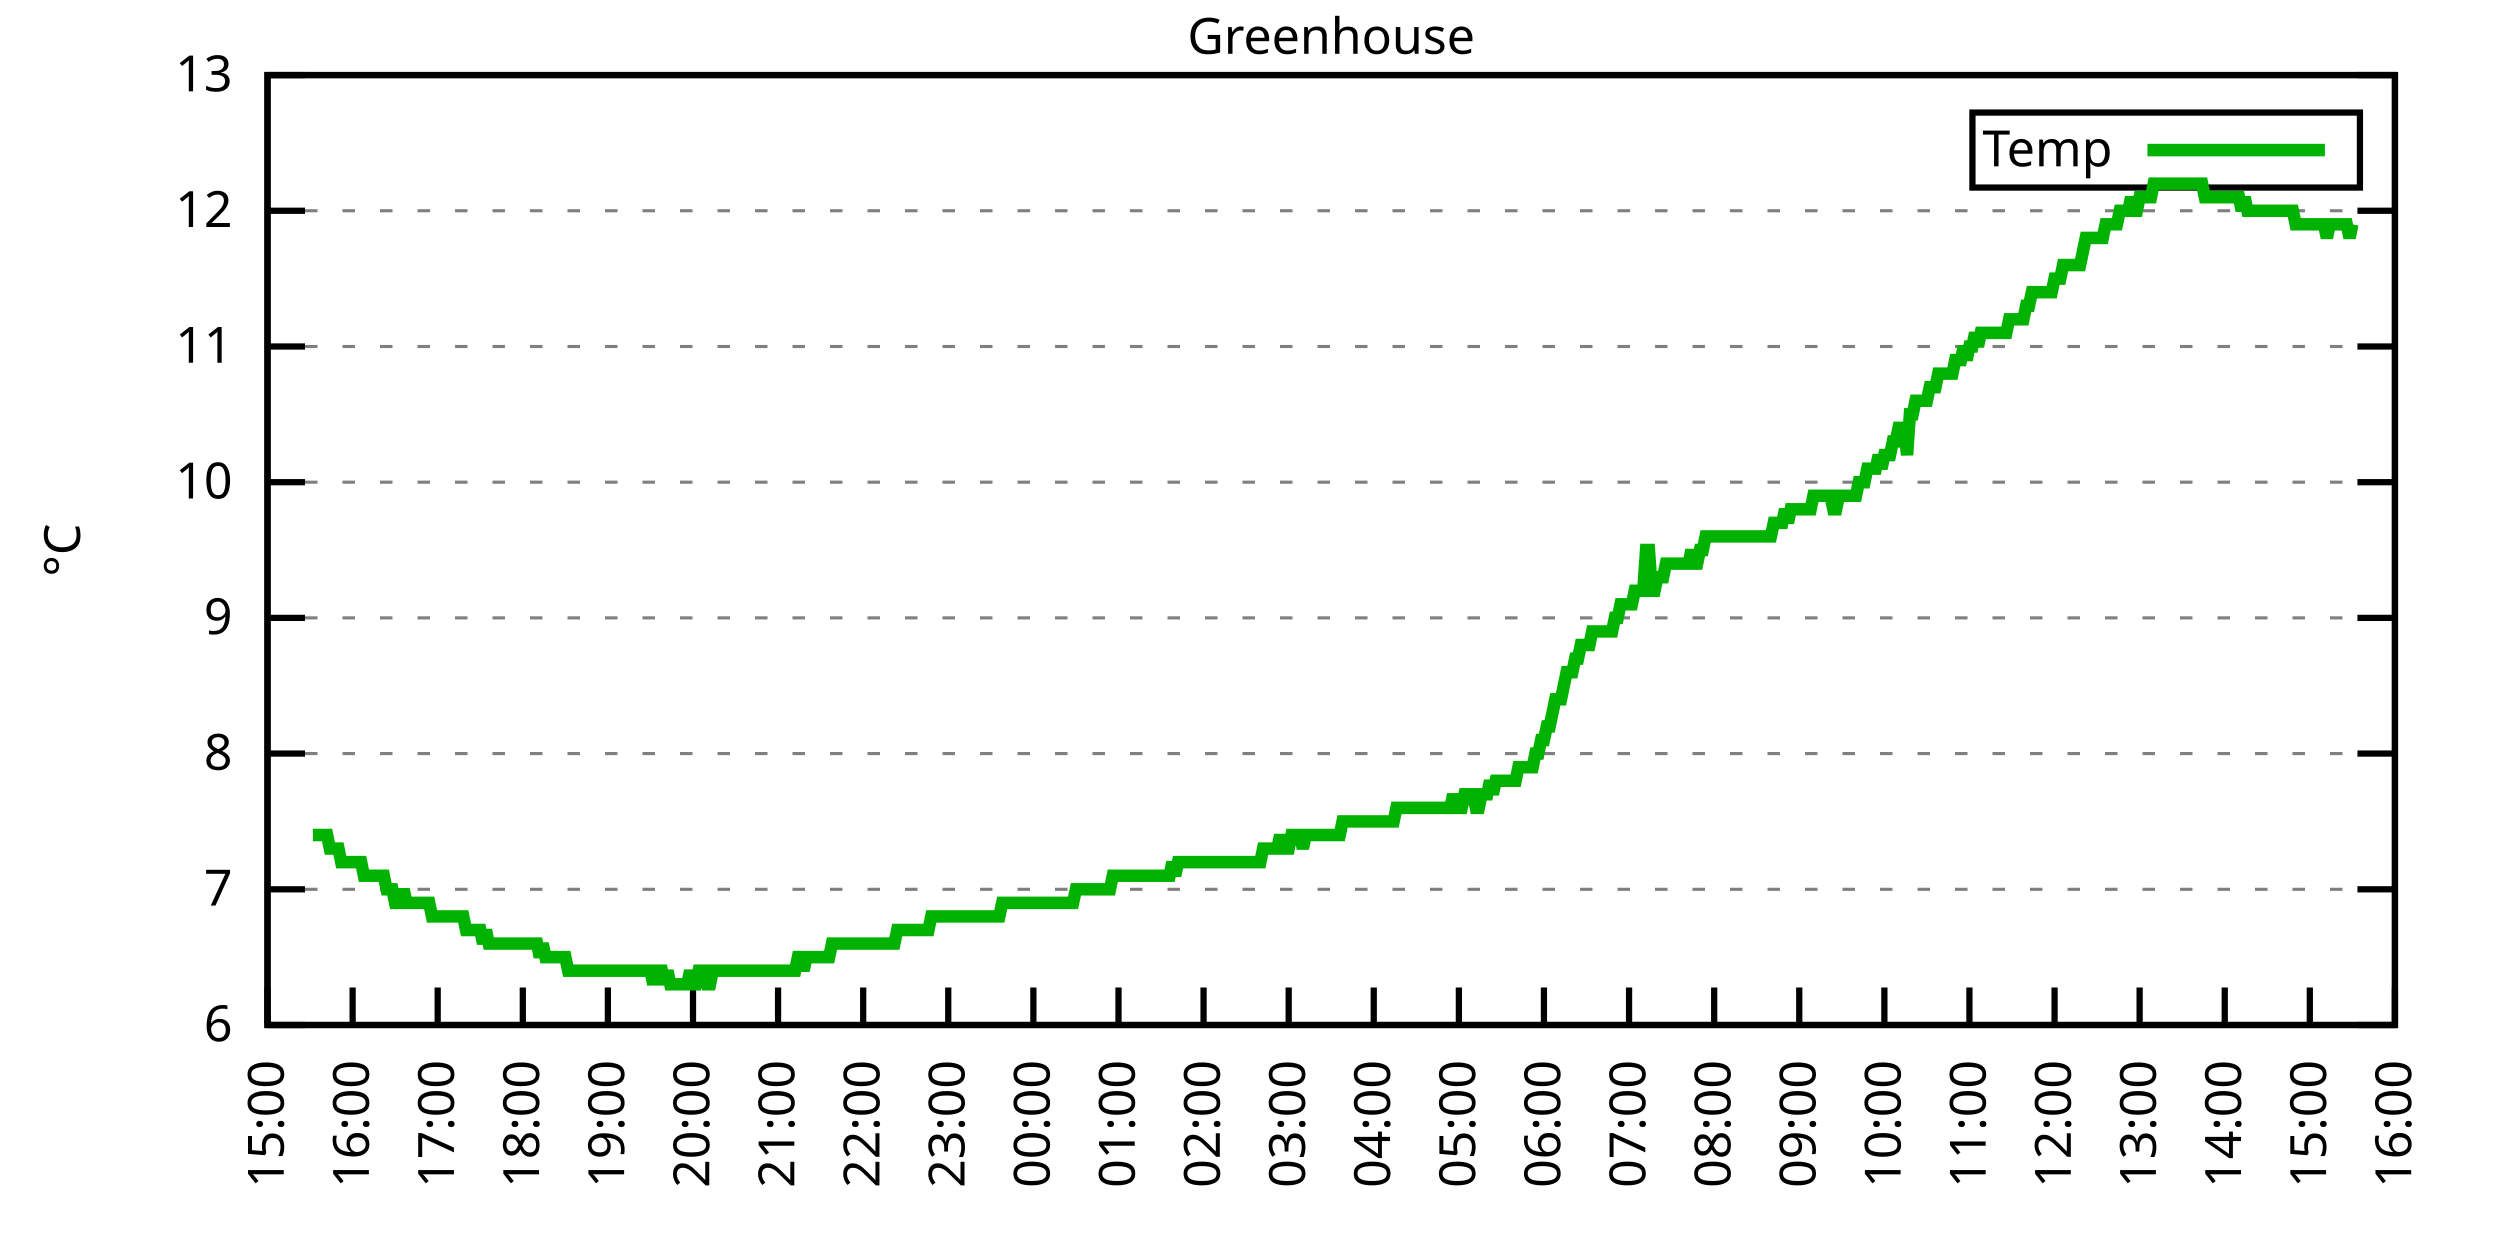
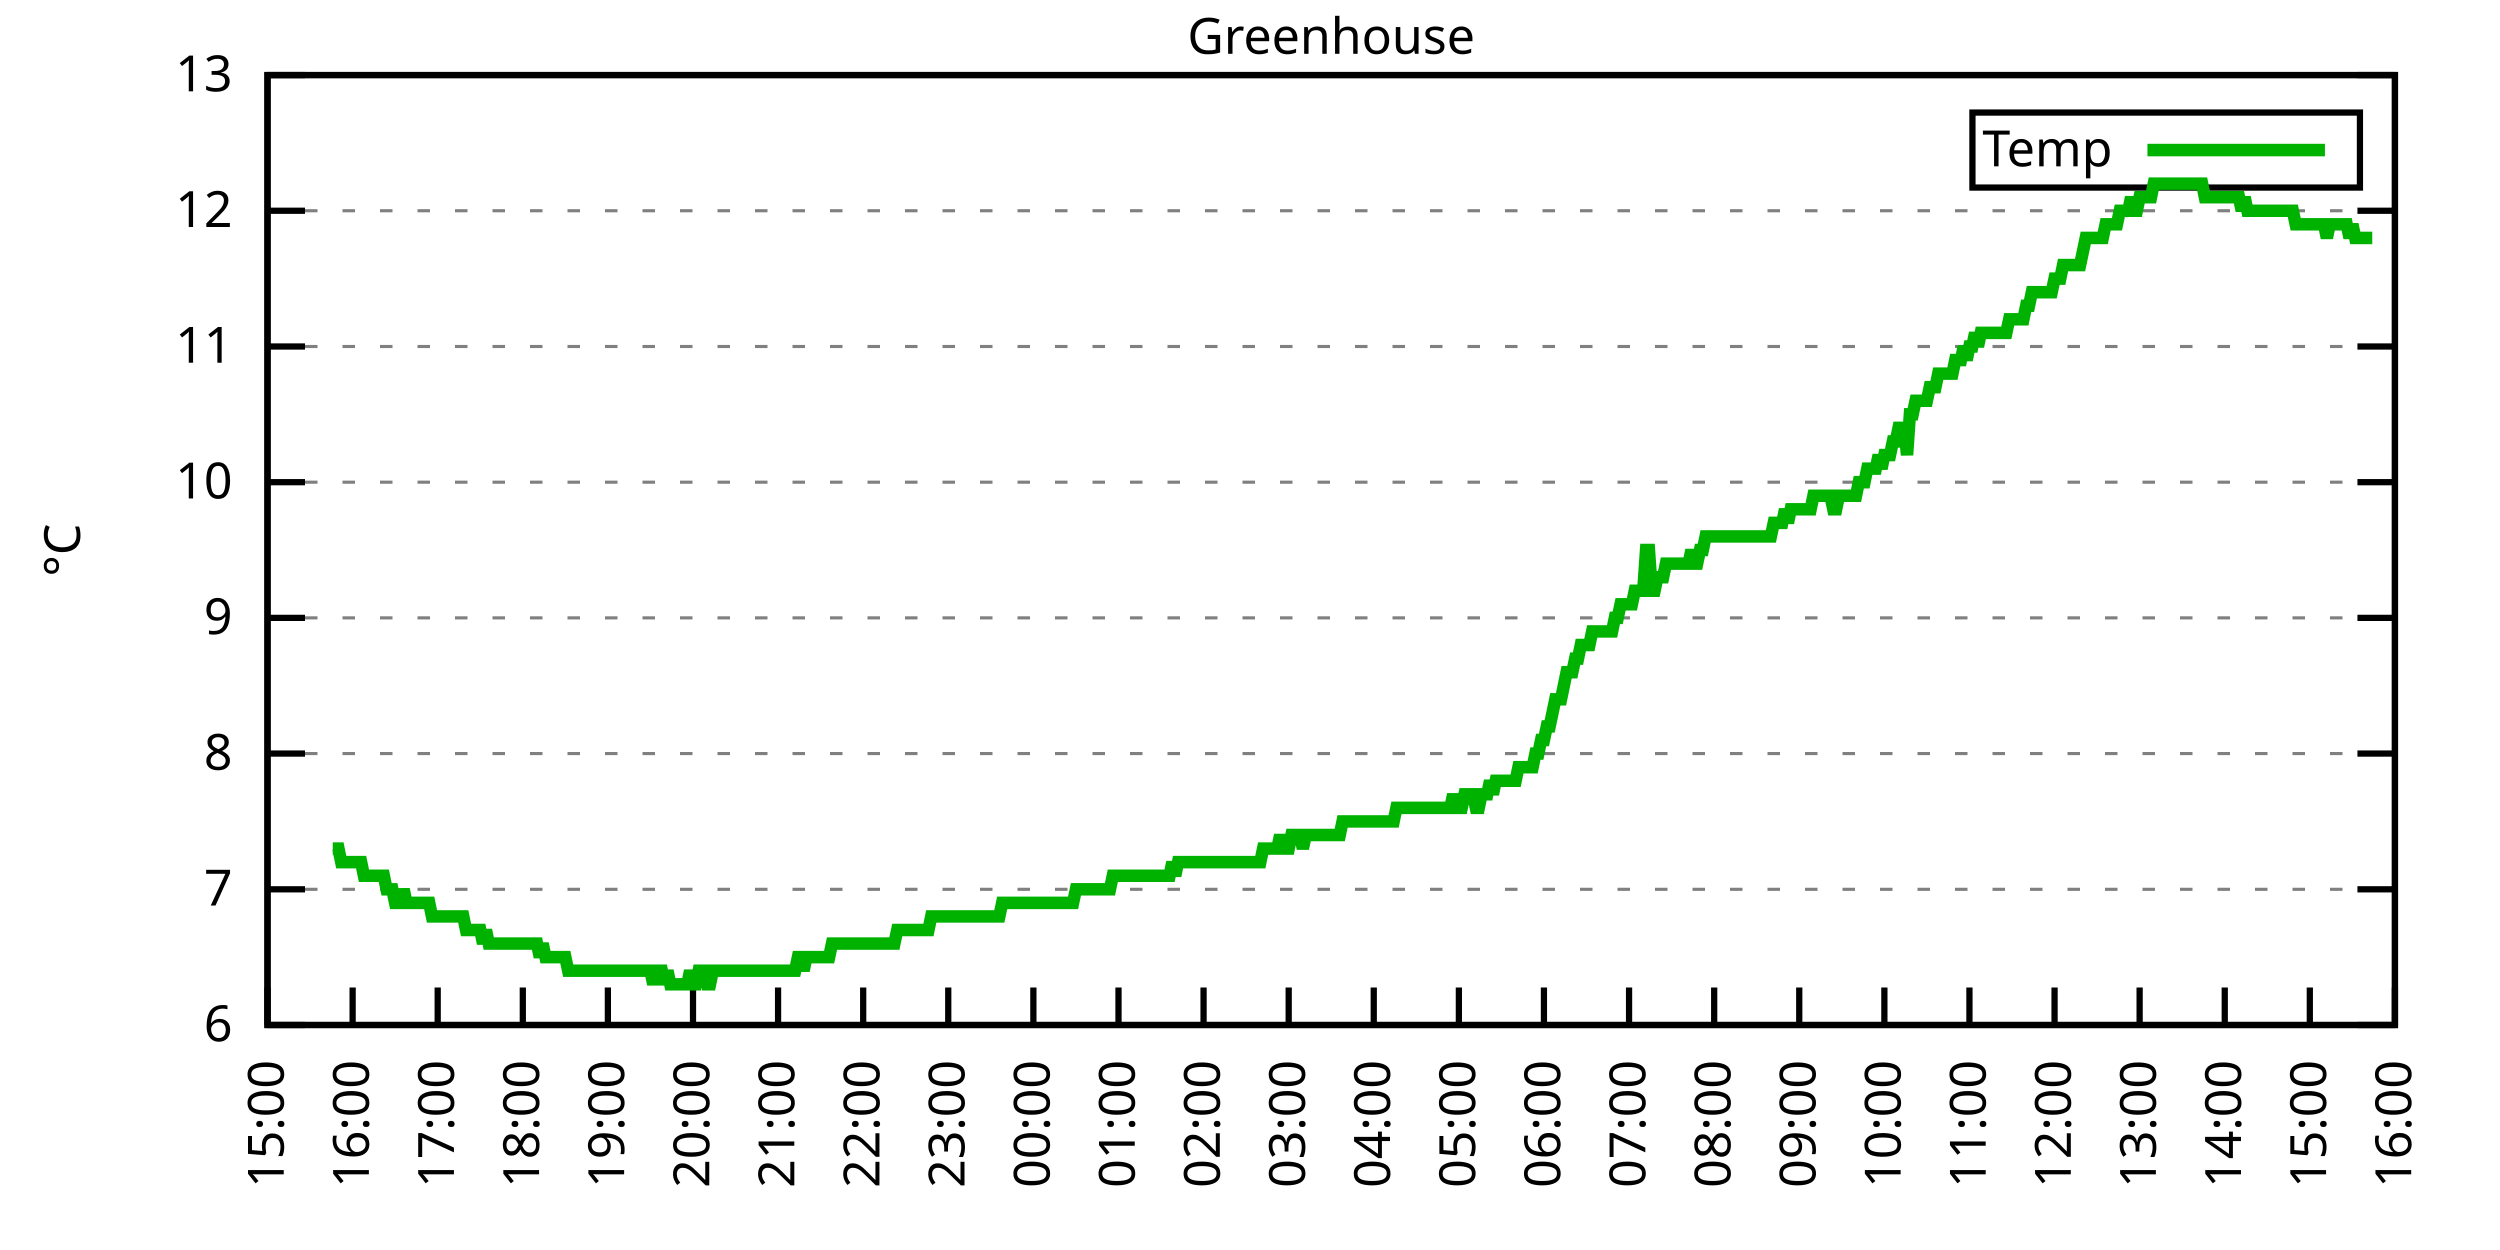
<svg xmlns="http://www.w3.org/2000/svg" xmlns:xlink="http://www.w3.org/1999/xlink" width="400" height="200" viewBox="0 0 400 200">
  <g id="gnuplot_canvas">
    <rect x="0" y="0" width="400" height="200" fill="none" />
    <defs>
      <circle id="gpDot" r="0.5" stroke-width="0.5" stroke="currentColor" />
      <path id="gpPt0" stroke-width="0.333" stroke="currentColor" d="M-1,0 h2 M0,-1 v2" />
      <path id="gpPt1" stroke-width="0.333" stroke="currentColor" d="M-1,-1 L1,1 M1,-1 L-1,1" />
      <path id="gpPt2" stroke-width="0.333" stroke="currentColor" d="M-1,0 L1,0 M0,-1 L0,1 M-1,-1 L1,1 M-1,1 L1,-1" />
      <rect id="gpPt3" stroke-width="0.333" stroke="currentColor" x="-1" y="-1" width="2" height="2" />
      <rect id="gpPt4" stroke-width="0.333" stroke="currentColor" fill="currentColor" x="-1" y="-1" width="2" height="2" />
      <circle id="gpPt5" stroke-width="0.333" stroke="currentColor" cx="0" cy="0" r="1" />
      <use xlink:href="#gpPt5" id="gpPt6" fill="currentColor" stroke="none" />
      <path id="gpPt7" stroke-width="0.333" stroke="currentColor" d="M0,-1.33 L-1.33,0.67 L1.33,0.67 z" />
      <use xlink:href="#gpPt7" id="gpPt8" fill="currentColor" stroke="none" />
      <use xlink:href="#gpPt7" id="gpPt9" stroke="currentColor" transform="rotate(180)" />
      <use xlink:href="#gpPt9" id="gpPt10" fill="currentColor" stroke="none" />
      <use xlink:href="#gpPt3" id="gpPt11" stroke="currentColor" transform="rotate(45)" />
      <use xlink:href="#gpPt11" id="gpPt12" fill="currentColor" stroke="none" />
      <path id="gpPt13" stroke-width="0.333" stroke="currentColor" d="M0,1.330 L1.265,0.411 L0.782,-1.067 L-0.782,-1.076 L-1.265,0.411 z" />
      <use xlink:href="#gpPt13" id="gpPt14" fill="currentColor" stroke="none" />
      <filter id="textbox" filterUnits="objectBoundingBox" x="0" y="0" height="1" width="1">
        <feFlood flood-color="white" flood-opacity="1" result="bgnd" />
        <feComposite in="SourceGraphic" in2="bgnd" operator="atop" />
      </filter>
      <filter id="greybox" filterUnits="objectBoundingBox" x="0" y="0" height="1" width="1">
        <feFlood flood-color="lightgrey" flood-opacity="1" result="grey" />
        <feComposite in="SourceGraphic" in2="grey" operator="atop" />
      </filter>
    </defs>
    <g fill="none" color="white" stroke="currentColor" stroke-width="1.00" stroke-linecap="butt" stroke-linejoin="miter">
</g>
    <g fill="none" color="black" stroke="currentColor" stroke-width="1.00" stroke-linecap="butt" stroke-linejoin="miter">
      <g stroke="none" shape-rendering="crispEdges">
        <polygon fill="rgb(255, 255, 255)" points="42.80,164.00 383.18,164.00 383.18,12.02 42.80,12.02 " />
      </g>
    </g>
    <g fill="none" color="black" stroke="currentColor" stroke-width="1.00" stroke-linecap="butt" stroke-linejoin="miter">
</g>
    <g fill="none" color="black" stroke="black" stroke-width="0.50" stroke-linecap="butt" stroke-linejoin="miter">
</g>
    <g fill="none" color="gray" stroke="currentColor" stroke-width="0.50" stroke-linecap="butt" stroke-linejoin="miter">
      <path stroke="gray" stroke-dasharray="2,4" class="gridline" d="M42.80,164.00 L383.19,164.00  " />
    </g>
    <g fill="none" color="gray" stroke="gray" stroke-width="1.00" stroke-linecap="butt" stroke-linejoin="miter">
</g>
    <g fill="none" color="black" stroke="currentColor" stroke-width="1.00" stroke-linecap="butt" stroke-linejoin="miter">
      <path stroke="black" d="M42.80,164.00 L48.80,164.00 M383.19,164.00 L377.19,164.00  " />
      <g transform="translate(37.20,166.60)" stroke="none" fill="black" font-family="Sans" font-size="8.00" text-anchor="end">
        <text>
          <tspan font-family="Sans"> 6</tspan>
        </text>
      </g>
    </g>
    <g fill="none" color="black" stroke="currentColor" stroke-width="1.00" stroke-linecap="butt" stroke-linejoin="miter">
</g>
    <g fill="none" color="black" stroke="black" stroke-width="0.50" stroke-linecap="butt" stroke-linejoin="miter">
</g>
    <g fill="none" color="gray" stroke="currentColor" stroke-width="0.50" stroke-linecap="butt" stroke-linejoin="miter">
      <path stroke="gray" stroke-dasharray="2,4" class="gridline" d="M42.80,142.29 L383.19,142.29  " />
    </g>
    <g fill="none" color="gray" stroke="gray" stroke-width="1.00" stroke-linecap="butt" stroke-linejoin="miter">
</g>
    <g fill="none" color="black" stroke="currentColor" stroke-width="1.00" stroke-linecap="butt" stroke-linejoin="miter">
      <path stroke="black" d="M42.80,142.29 L48.80,142.29 M383.19,142.29 L377.19,142.29  " />
      <g transform="translate(37.20,144.89)" stroke="none" fill="black" font-family="Sans" font-size="8.00" text-anchor="end">
        <text>
          <tspan font-family="Sans"> 7</tspan>
        </text>
      </g>
    </g>
    <g fill="none" color="black" stroke="currentColor" stroke-width="1.00" stroke-linecap="butt" stroke-linejoin="miter">
</g>
    <g fill="none" color="black" stroke="black" stroke-width="0.50" stroke-linecap="butt" stroke-linejoin="miter">
</g>
    <g fill="none" color="gray" stroke="currentColor" stroke-width="0.50" stroke-linecap="butt" stroke-linejoin="miter">
      <path stroke="gray" stroke-dasharray="2,4" class="gridline" d="M42.80,120.57 L383.19,120.57  " />
    </g>
    <g fill="none" color="gray" stroke="gray" stroke-width="1.00" stroke-linecap="butt" stroke-linejoin="miter">
</g>
    <g fill="none" color="black" stroke="currentColor" stroke-width="1.00" stroke-linecap="butt" stroke-linejoin="miter">
      <path stroke="black" d="M42.80,120.57 L48.80,120.57 M383.19,120.57 L377.19,120.57  " />
      <g transform="translate(37.20,123.17)" stroke="none" fill="black" font-family="Sans" font-size="8.00" text-anchor="end">
        <text>
          <tspan font-family="Sans"> 8</tspan>
        </text>
      </g>
    </g>
    <g fill="none" color="black" stroke="currentColor" stroke-width="1.00" stroke-linecap="butt" stroke-linejoin="miter">
</g>
    <g fill="none" color="black" stroke="black" stroke-width="0.50" stroke-linecap="butt" stroke-linejoin="miter">
</g>
    <g fill="none" color="gray" stroke="currentColor" stroke-width="0.50" stroke-linecap="butt" stroke-linejoin="miter">
      <path stroke="gray" stroke-dasharray="2,4" class="gridline" d="M42.80,98.86 L383.19,98.86  " />
    </g>
    <g fill="none" color="gray" stroke="gray" stroke-width="1.00" stroke-linecap="butt" stroke-linejoin="miter">
</g>
    <g fill="none" color="black" stroke="currentColor" stroke-width="1.00" stroke-linecap="butt" stroke-linejoin="miter">
      <path stroke="black" d="M42.80,98.86 L48.80,98.86 M383.19,98.86 L377.19,98.86  " />
      <g transform="translate(37.20,101.46)" stroke="none" fill="black" font-family="Sans" font-size="8.00" text-anchor="end">
        <text>
          <tspan font-family="Sans"> 9</tspan>
        </text>
      </g>
    </g>
    <g fill="none" color="black" stroke="currentColor" stroke-width="1.00" stroke-linecap="butt" stroke-linejoin="miter">
</g>
    <g fill="none" color="black" stroke="black" stroke-width="0.50" stroke-linecap="butt" stroke-linejoin="miter">
</g>
    <g fill="none" color="gray" stroke="currentColor" stroke-width="0.50" stroke-linecap="butt" stroke-linejoin="miter">
      <path stroke="gray" stroke-dasharray="2,4" class="gridline" d="M42.80,77.15 L383.19,77.15  " />
    </g>
    <g fill="none" color="gray" stroke="gray" stroke-width="1.00" stroke-linecap="butt" stroke-linejoin="miter">
</g>
    <g fill="none" color="black" stroke="currentColor" stroke-width="1.00" stroke-linecap="butt" stroke-linejoin="miter">
      <path stroke="black" d="M42.80,77.15 L48.80,77.15 M383.19,77.15 L377.19,77.15  " />
      <g transform="translate(37.20,79.75)" stroke="none" fill="black" font-family="Sans" font-size="8.00" text-anchor="end">
        <text>
          <tspan font-family="Sans"> 10</tspan>
        </text>
      </g>
    </g>
    <g fill="none" color="black" stroke="currentColor" stroke-width="1.00" stroke-linecap="butt" stroke-linejoin="miter">
</g>
    <g fill="none" color="black" stroke="black" stroke-width="0.50" stroke-linecap="butt" stroke-linejoin="miter">
</g>
    <g fill="none" color="gray" stroke="currentColor" stroke-width="0.50" stroke-linecap="butt" stroke-linejoin="miter">
      <path stroke="gray" stroke-dasharray="2,4" class="gridline" d="M42.80,55.44 L383.19,55.44  " />
    </g>
    <g fill="none" color="gray" stroke="gray" stroke-width="1.00" stroke-linecap="butt" stroke-linejoin="miter">
</g>
    <g fill="none" color="black" stroke="currentColor" stroke-width="1.00" stroke-linecap="butt" stroke-linejoin="miter">
      <path stroke="black" d="M42.80,55.44 L48.80,55.44 M383.19,55.44 L377.19,55.44  " />
      <g transform="translate(37.20,58.04)" stroke="none" fill="black" font-family="Sans" font-size="8.00" text-anchor="end">
        <text>
          <tspan font-family="Sans"> 11</tspan>
        </text>
      </g>
    </g>
    <g fill="none" color="black" stroke="currentColor" stroke-width="1.00" stroke-linecap="butt" stroke-linejoin="miter">
</g>
    <g fill="none" color="black" stroke="black" stroke-width="0.50" stroke-linecap="butt" stroke-linejoin="miter">
</g>
    <g fill="none" color="gray" stroke="currentColor" stroke-width="0.50" stroke-linecap="butt" stroke-linejoin="miter">
      <path stroke="gray" stroke-dasharray="2,4" class="gridline" d="M42.80,33.72 L383.19,33.72  " />
    </g>
    <g fill="none" color="gray" stroke="gray" stroke-width="1.00" stroke-linecap="butt" stroke-linejoin="miter">
</g>
    <g fill="none" color="black" stroke="currentColor" stroke-width="1.00" stroke-linecap="butt" stroke-linejoin="miter">
      <path stroke="black" d="M42.80,33.72 L48.80,33.72 M383.19,33.72 L377.19,33.72  " />
      <g transform="translate(37.20,36.32)" stroke="none" fill="black" font-family="Sans" font-size="8.00" text-anchor="end">
        <text>
          <tspan font-family="Sans"> 12</tspan>
        </text>
      </g>
    </g>
    <g fill="none" color="black" stroke="currentColor" stroke-width="1.00" stroke-linecap="butt" stroke-linejoin="miter">
</g>
    <g fill="none" color="black" stroke="black" stroke-width="0.50" stroke-linecap="butt" stroke-linejoin="miter">
</g>
    <g fill="none" color="gray" stroke="currentColor" stroke-width="0.50" stroke-linecap="butt" stroke-linejoin="miter">
      <path stroke="gray" stroke-dasharray="2,4" class="gridline" d="M42.80,12.01 L383.19,12.01  " />
    </g>
    <g fill="none" color="gray" stroke="gray" stroke-width="1.00" stroke-linecap="butt" stroke-linejoin="miter">
</g>
    <g fill="none" color="black" stroke="currentColor" stroke-width="1.00" stroke-linecap="butt" stroke-linejoin="miter">
      <path stroke="black" d="M42.80,12.01 L48.80,12.01 M383.19,12.01 L377.19,12.01  " />
      <g transform="translate(37.20,14.61)" stroke="none" fill="black" font-family="Sans" font-size="8.00" text-anchor="end">
        <text>
          <tspan font-family="Sans"> 13</tspan>
        </text>
      </g>
    </g>
    <g fill="none" color="black" stroke="currentColor" stroke-width="1.00" stroke-linecap="butt" stroke-linejoin="miter">
      <path stroke="black" d="M42.80,164.00 L42.80,158.00  " />
      <g transform="translate(45.40,169.60) rotate(270.00)" stroke="none" fill="black" font-family="Sans" font-size="8.00" text-anchor="end">
        <text>
          <tspan font-family="Sans">15:00</tspan>
        </text>
      </g>
    </g>
    <g fill="none" color="black" stroke="currentColor" stroke-width="1.00" stroke-linecap="butt" stroke-linejoin="miter">
      <path stroke="black" d="M56.42,164.00 L56.42,158.00  " />
      <g transform="translate(59.02,169.60) rotate(270.00)" stroke="none" fill="black" font-family="Sans" font-size="8.00" text-anchor="end">
        <text>
          <tspan font-family="Sans">16:00</tspan>
        </text>
      </g>
    </g>
    <g fill="none" color="black" stroke="currentColor" stroke-width="1.00" stroke-linecap="butt" stroke-linejoin="miter">
      <path stroke="black" d="M70.03,164.00 L70.03,158.00  " />
      <g transform="translate(72.63,169.60) rotate(270.00)" stroke="none" fill="black" font-family="Sans" font-size="8.00" text-anchor="end">
        <text>
          <tspan font-family="Sans">17:00</tspan>
        </text>
      </g>
    </g>
    <g fill="none" color="black" stroke="currentColor" stroke-width="1.00" stroke-linecap="butt" stroke-linejoin="miter">
      <path stroke="black" d="M83.65,164.00 L83.65,158.00  " />
      <g transform="translate(86.25,169.60) rotate(270.00)" stroke="none" fill="black" font-family="Sans" font-size="8.00" text-anchor="end">
        <text>
          <tspan font-family="Sans">18:00</tspan>
        </text>
      </g>
    </g>
    <g fill="none" color="black" stroke="currentColor" stroke-width="1.00" stroke-linecap="butt" stroke-linejoin="miter">
      <path stroke="black" d="M97.26,164.00 L97.26,158.00  " />
      <g transform="translate(99.86,169.60) rotate(270.00)" stroke="none" fill="black" font-family="Sans" font-size="8.00" text-anchor="end">
        <text>
          <tspan font-family="Sans">19:00</tspan>
        </text>
      </g>
    </g>
    <g fill="none" color="black" stroke="currentColor" stroke-width="1.00" stroke-linecap="butt" stroke-linejoin="miter">
      <path stroke="black" d="M110.88,164.00 L110.88,158.00  " />
      <g transform="translate(113.48,169.60) rotate(270.00)" stroke="none" fill="black" font-family="Sans" font-size="8.00" text-anchor="end">
        <text>
          <tspan font-family="Sans">20:00</tspan>
        </text>
      </g>
    </g>
    <g fill="none" color="black" stroke="currentColor" stroke-width="1.00" stroke-linecap="butt" stroke-linejoin="miter">
      <path stroke="black" d="M124.49,164.00 L124.49,158.00  " />
      <g transform="translate(127.09,169.60) rotate(270.00)" stroke="none" fill="black" font-family="Sans" font-size="8.00" text-anchor="end">
        <text>
          <tspan font-family="Sans">21:00</tspan>
        </text>
      </g>
    </g>
    <g fill="none" color="black" stroke="currentColor" stroke-width="1.00" stroke-linecap="butt" stroke-linejoin="miter">
      <path stroke="black" d="M138.11,164.00 L138.11,158.00  " />
      <g transform="translate(140.71,169.60) rotate(270.00)" stroke="none" fill="black" font-family="Sans" font-size="8.00" text-anchor="end">
        <text>
          <tspan font-family="Sans">22:00</tspan>
        </text>
      </g>
    </g>
    <g fill="none" color="black" stroke="currentColor" stroke-width="1.00" stroke-linecap="butt" stroke-linejoin="miter">
      <path stroke="black" d="M151.72,164.00 L151.72,158.00  " />
      <g transform="translate(154.32,169.60) rotate(270.00)" stroke="none" fill="black" font-family="Sans" font-size="8.00" text-anchor="end">
        <text>
          <tspan font-family="Sans">23:00</tspan>
        </text>
      </g>
    </g>
    <g fill="none" color="black" stroke="currentColor" stroke-width="1.00" stroke-linecap="butt" stroke-linejoin="miter">
      <path stroke="black" d="M165.34,164.00 L165.34,158.00  " />
      <g transform="translate(167.94,169.60) rotate(270.00)" stroke="none" fill="black" font-family="Sans" font-size="8.00" text-anchor="end">
        <text>
          <tspan font-family="Sans">00:00</tspan>
        </text>
      </g>
    </g>
    <g fill="none" color="black" stroke="currentColor" stroke-width="1.00" stroke-linecap="butt" stroke-linejoin="miter">
      <path stroke="black" d="M178.96,164.00 L178.96,158.00  " />
      <g transform="translate(181.56,169.60) rotate(270.00)" stroke="none" fill="black" font-family="Sans" font-size="8.00" text-anchor="end">
        <text>
          <tspan font-family="Sans">01:00</tspan>
        </text>
      </g>
    </g>
    <g fill="none" color="black" stroke="currentColor" stroke-width="1.00" stroke-linecap="butt" stroke-linejoin="miter">
      <path stroke="black" d="M192.57,164.00 L192.57,158.00  " />
      <g transform="translate(195.17,169.60) rotate(270.00)" stroke="none" fill="black" font-family="Sans" font-size="8.00" text-anchor="end">
        <text>
          <tspan font-family="Sans">02:00</tspan>
        </text>
      </g>
    </g>
    <g fill="none" color="black" stroke="currentColor" stroke-width="1.00" stroke-linecap="butt" stroke-linejoin="miter">
      <path stroke="black" d="M206.19,164.00 L206.19,158.00  " />
      <g transform="translate(208.79,169.60) rotate(270.00)" stroke="none" fill="black" font-family="Sans" font-size="8.00" text-anchor="end">
        <text>
          <tspan font-family="Sans">03:00</tspan>
        </text>
      </g>
    </g>
    <g fill="none" color="black" stroke="currentColor" stroke-width="1.00" stroke-linecap="butt" stroke-linejoin="miter">
      <path stroke="black" d="M219.80,164.00 L219.80,158.00  " />
      <g transform="translate(222.40,169.60) rotate(270.00)" stroke="none" fill="black" font-family="Sans" font-size="8.00" text-anchor="end">
        <text>
          <tspan font-family="Sans">04:00</tspan>
        </text>
      </g>
    </g>
    <g fill="none" color="black" stroke="currentColor" stroke-width="1.00" stroke-linecap="butt" stroke-linejoin="miter">
      <path stroke="black" d="M233.42,164.00 L233.42,158.00  " />
      <g transform="translate(236.02,169.60) rotate(270.00)" stroke="none" fill="black" font-family="Sans" font-size="8.00" text-anchor="end">
        <text>
          <tspan font-family="Sans">05:00</tspan>
        </text>
      </g>
    </g>
    <g fill="none" color="black" stroke="currentColor" stroke-width="1.00" stroke-linecap="butt" stroke-linejoin="miter">
      <path stroke="black" d="M247.03,164.00 L247.03,158.00  " />
      <g transform="translate(249.63,169.60) rotate(270.00)" stroke="none" fill="black" font-family="Sans" font-size="8.00" text-anchor="end">
        <text>
          <tspan font-family="Sans">06:00</tspan>
        </text>
      </g>
    </g>
    <g fill="none" color="black" stroke="currentColor" stroke-width="1.00" stroke-linecap="butt" stroke-linejoin="miter">
      <path stroke="black" d="M260.65,164.00 L260.65,158.00  " />
      <g transform="translate(263.25,169.60) rotate(270.00)" stroke="none" fill="black" font-family="Sans" font-size="8.00" text-anchor="end">
        <text>
          <tspan font-family="Sans">07:00</tspan>
        </text>
      </g>
    </g>
    <g fill="none" color="black" stroke="currentColor" stroke-width="1.00" stroke-linecap="butt" stroke-linejoin="miter">
      <path stroke="black" d="M274.27,164.00 L274.27,158.00  " />
      <g transform="translate(276.87,169.60) rotate(270.00)" stroke="none" fill="black" font-family="Sans" font-size="8.00" text-anchor="end">
        <text>
          <tspan font-family="Sans">08:00</tspan>
        </text>
      </g>
    </g>
    <g fill="none" color="black" stroke="currentColor" stroke-width="1.00" stroke-linecap="butt" stroke-linejoin="miter">
      <path stroke="black" d="M287.88,164.00 L287.88,158.00  " />
      <g transform="translate(290.48,169.60) rotate(270.00)" stroke="none" fill="black" font-family="Sans" font-size="8.00" text-anchor="end">
        <text>
          <tspan font-family="Sans">09:00</tspan>
        </text>
      </g>
    </g>
    <g fill="none" color="black" stroke="currentColor" stroke-width="1.00" stroke-linecap="butt" stroke-linejoin="miter">
      <path stroke="black" d="M301.50,164.00 L301.50,158.00  " />
      <g transform="translate(304.10,169.60) rotate(270.00)" stroke="none" fill="black" font-family="Sans" font-size="8.00" text-anchor="end">
        <text>
          <tspan font-family="Sans">10:00</tspan>
        </text>
      </g>
    </g>
    <g fill="none" color="black" stroke="currentColor" stroke-width="1.00" stroke-linecap="butt" stroke-linejoin="miter">
      <path stroke="black" d="M315.11,164.00 L315.11,158.00  " />
      <g transform="translate(317.71,169.60) rotate(270.00)" stroke="none" fill="black" font-family="Sans" font-size="8.00" text-anchor="end">
        <text>
          <tspan font-family="Sans">11:00</tspan>
        </text>
      </g>
    </g>
    <g fill="none" color="black" stroke="currentColor" stroke-width="1.00" stroke-linecap="butt" stroke-linejoin="miter">
      <path stroke="black" d="M328.73,164.00 L328.73,158.00  " />
      <g transform="translate(331.33,169.60) rotate(270.00)" stroke="none" fill="black" font-family="Sans" font-size="8.00" text-anchor="end">
        <text>
          <tspan font-family="Sans">12:00</tspan>
        </text>
      </g>
    </g>
    <g fill="none" color="black" stroke="currentColor" stroke-width="1.00" stroke-linecap="butt" stroke-linejoin="miter">
      <path stroke="black" d="M342.34,164.00 L342.34,158.00  " />
      <g transform="translate(344.94,169.60) rotate(270.00)" stroke="none" fill="black" font-family="Sans" font-size="8.00" text-anchor="end">
        <text>
          <tspan font-family="Sans">13:00</tspan>
        </text>
      </g>
    </g>
    <g fill="none" color="black" stroke="currentColor" stroke-width="1.00" stroke-linecap="butt" stroke-linejoin="miter">
      <path stroke="black" d="M355.96,164.00 L355.96,158.00  " />
      <g transform="translate(358.56,169.60) rotate(270.00)" stroke="none" fill="black" font-family="Sans" font-size="8.00" text-anchor="end">
        <text>
          <tspan font-family="Sans">14:00</tspan>
        </text>
      </g>
    </g>
    <g fill="none" color="black" stroke="currentColor" stroke-width="1.00" stroke-linecap="butt" stroke-linejoin="miter">
      <path stroke="black" d="M369.57,164.00 L369.57,158.00  " />
      <g transform="translate(372.17,169.60) rotate(270.00)" stroke="none" fill="black" font-family="Sans" font-size="8.00" text-anchor="end">
        <text>
          <tspan font-family="Sans">15:00</tspan>
        </text>
      </g>
    </g>
    <g fill="none" color="black" stroke="currentColor" stroke-width="1.00" stroke-linecap="butt" stroke-linejoin="miter">
      <path stroke="black" d="M383.19,164.00 L383.19,158.00  " />
      <g transform="translate(385.79,169.60) rotate(270.00)" stroke="none" fill="black" font-family="Sans" font-size="8.00" text-anchor="end">
        <text>
          <tspan font-family="Sans">16:00</tspan>
        </text>
      </g>
    </g>
    <g fill="none" color="black" stroke="currentColor" stroke-width="1.00" stroke-linecap="butt" stroke-linejoin="miter">
</g>
    <g fill="none" color="black" stroke="currentColor" stroke-width="1.00" stroke-linecap="butt" stroke-linejoin="miter">
      <path stroke="black" d="M42.80,12.01 L42.80,164.00 L383.19,164.00 L383.19,12.01 L42.80,12.01 Z  " />
    </g>
    <g fill="none" color="black" stroke="currentColor" stroke-width="1.00" stroke-linecap="butt" stroke-linejoin="miter">
</g>
    <g fill="none" color="black" stroke="currentColor" stroke-width="1.00" stroke-linecap="butt" stroke-linejoin="miter">
      <path stroke="black" d="M315.59,30.01 L315.59,18.01 L377.59,18.01 L377.59,30.01 L315.59,30.01 Z  " />
    </g>
    <g id="Greenhouse_plot_1">
      <g fill="none" color="white" stroke="black" stroke-width="2.00" stroke-linecap="butt" stroke-linejoin="miter">
</g>
      <g fill="none" color="black" stroke="currentColor" stroke-width="2.00" stroke-linecap="butt" stroke-linejoin="miter">
        <g transform="translate(337.99,26.61)" stroke="none" fill="black" font-family="Sans" font-size="8.00" text-anchor="end">
          <text>
            <tspan font-family="Sans">Temp</tspan>
          </text>
        </g>
      </g>
      <g fill="none" color="black" stroke="currentColor" stroke-width="2.00" stroke-linecap="butt" stroke-linejoin="miter">
-         <path stroke="rgb(  0, 178,   0)" d="M343.59,24.01 L371.99,24.01 M50.06,133.60 L50.52,133.60 L50.97,133.60 L51.42,133.60 L51.88,133.60 L52.33,133.60   L52.78,135.77 L53.24,135.77 L53.69,135.77 L54.15,135.77 L54.60,137.94 L55.05,137.94 L55.51,137.94 L55.96,137.94   L56.42,137.94 L56.87,137.94 L57.32,137.94 L57.78,137.94 L58.23,140.12 L58.68,140.12 L59.14,140.12 L59.59,140.12   L60.05,140.12 L60.50,140.12 L60.95,140.12 L61.41,140.12 L61.86,142.29 L62.32,142.29 L62.77,142.29 L63.22,144.46   L63.68,144.46 L64.13,144.46 L64.58,142.29 L65.04,144.46 L65.49,144.46 L65.95,144.46 L66.40,144.46 L66.85,144.46   L67.31,144.46 L67.76,144.46 L68.22,144.46 L68.67,144.46 L69.12,146.63 L69.58,146.63 L70.03,146.63 L70.49,146.63   L70.94,146.63 L71.39,146.63 L71.85,146.63 L72.30,146.63 L72.75,146.63 L73.21,146.63 L73.66,146.63 L74.12,146.63   L74.57,148.80 L75.02,148.80 L75.48,148.80 L75.93,148.80 L76.39,148.80 L76.84,148.80 L77.29,150.97 L77.75,148.80   L78.20,150.97 L78.65,150.97 L79.11,150.97 L79.56,150.97 L80.02,150.97 L80.47,150.97 L80.92,150.97 L81.38,150.97   L81.83,150.97 L82.29,150.97 L82.74,150.97 L83.19,150.97 L83.65,150.97 L84.10,150.97 L84.55,150.97 L85.01,150.97   L85.46,150.97 L85.92,150.97 L86.37,153.14 L86.82,150.97 L87.28,153.14 L87.73,153.14 L88.19,153.14 L88.64,153.14   L89.09,153.14 L89.55,153.14 L90.00,153.14 L90.45,153.14 L90.91,155.31 L91.36,155.31 L91.82,155.31 L92.27,155.31   L92.72,155.31 L93.18,155.31 L93.63,155.31 L94.09,155.31 L94.54,155.31 L94.99,155.31 L95.45,155.31 L95.90,155.31   L96.35,155.31 L96.81,155.31 L97.26,155.31 L97.72,155.31 L98.17,155.31 L98.62,155.31 L99.08,155.31 L99.53,155.31   L99.99,155.31 L100.44,155.31 L100.89,155.31 L101.35,155.31 L101.80,155.31 L102.25,155.31 L102.71,155.31 L103.16,155.31   L103.62,155.31 L104.07,155.31 L104.52,157.49 L104.98,155.31 L105.43,155.31 L105.89,155.31 L106.34,157.49 L106.79,155.31   L107.25,157.49 L108.15,157.49 L108.61,157.49 L109.06,157.49 L109.52,157.49 L109.97,157.49 L110.42,155.31 L110.88,157.49   L111.33,157.49 L111.79,155.31 L112.24,155.31 L112.69,155.31 L113.15,157.49 L113.60,157.49 L114.05,155.31 L114.51,155.31   L114.96,155.31 L115.42,155.31 L115.87,155.31 L116.32,155.31 L116.78,155.31 L117.23,155.31 L117.69,155.31 L118.14,155.31   L118.59,155.31 L119.05,155.31 L119.50,155.31 L119.96,155.31 L120.41,155.31 L120.86,155.31 L121.32,155.31 L121.77,155.31   L122.22,155.31 L122.68,155.31 L123.13,155.31 L123.59,155.31 L124.04,155.31 L124.49,155.31 L124.95,155.31 L125.40,155.31   L125.86,155.31 L126.31,155.31 L126.76,155.31 L127.22,155.31 L127.67,153.14 L128.12,153.14 L128.58,155.31 L129.03,153.14   L129.49,153.14 L129.94,153.14 L130.39,153.14 L130.85,153.14 L131.30,153.14 L131.76,153.14 L132.21,153.14 L132.66,153.14   L133.12,150.97 L133.57,150.97 L134.02,150.97 L134.48,150.97 L134.93,150.97 L135.39,150.97 L135.84,150.97 L136.29,150.97   L136.75,150.97 L137.20,150.97 L137.66,150.97 L138.11,150.97 L138.56,150.97 L139.02,150.97 L139.47,150.97 L139.92,150.97   L140.38,150.97 L140.83,150.97 L141.29,150.97 L141.74,150.97 L142.19,150.97 L142.65,150.97 L143.10,150.97 L143.56,148.80   L144.01,148.80 L144.46,148.80 L144.92,148.80 L145.37,148.80 L145.82,148.80 L146.28,148.80 L146.73,148.80 L147.19,148.80   L147.64,148.80 L148.09,148.80 L148.55,148.80 L149.00,146.63 L149.46,146.63 L149.91,146.63 L150.36,146.63 L150.82,146.63   L151.27,146.63 L151.72,146.63 L152.18,146.63 L152.63,146.63 L153.09,146.63 L153.54,146.63 L153.99,146.63 L154.45,146.63   L154.90,146.63 L155.36,146.63 L155.81,146.63 L156.26,146.63 L156.72,146.63 L157.17,146.63 L157.62,146.63 L158.08,146.63   L158.53,146.63 L158.99,146.63 L159.44,146.63 L159.89,146.63 L160.35,144.46 L160.80,144.46 L161.26,144.46 L161.71,144.46   L162.16,144.46 L162.62,144.46 L163.07,144.46 L163.52,144.46 L163.98,144.46 L164.43,144.46 L164.89,144.46 L165.34,144.46   L165.79,144.46 L166.25,144.46 L166.70,144.46 L167.16,144.46 L167.61,144.46 L168.06,144.46 L168.52,144.46 L168.97,144.46   L169.43,144.46 L169.88,144.46 L170.33,144.46 L170.79,144.46 L171.24,144.46 L171.69,144.46 L172.15,142.29 L172.60,142.29   L173.06,142.29 L173.51,142.29 L173.96,142.29 L174.42,142.29 L174.87,142.29 L175.33,142.29 L175.78,142.29 L176.23,142.29   L176.69,142.29 L177.14,142.29 L177.59,142.29 L178.05,140.12 L178.50,140.12 L178.96,140.12 L179.41,140.12 L179.86,140.12   L180.32,140.12 L180.77,140.12 L181.23,140.12 L181.68,140.12 L182.13,140.12 L182.59,140.12 L183.04,140.12 L183.49,140.12   L183.95,140.12 L184.40,140.12 L184.86,140.12 L185.31,140.12 L185.76,140.12 L186.22,140.12 L186.67,140.12 L187.13,140.12   L187.58,137.94 L188.03,140.12 L188.49,137.94 L188.94,137.94 L189.39,137.94 L189.85,137.94 L190.30,137.94 L190.76,137.94   L191.21,137.94 L191.66,137.94 L192.12,137.94 L192.57,137.94 L193.03,137.94 L193.48,137.94 L193.93,137.94 L194.39,137.94   L194.84,137.94 L195.29,137.94 L195.75,137.94 L196.20,137.94 L196.66,137.94 L197.11,137.94 L197.56,137.94 L198.02,137.94   L198.47,137.94 L198.93,137.94 L199.38,137.94 L199.83,137.94 L200.29,137.94 L200.74,137.94 L201.19,137.94 L201.65,137.94   L202.10,135.77 L202.56,135.77 L203.01,135.77 L203.46,135.77 L203.92,135.77 L204.37,135.77 L204.83,133.60 L205.28,135.77   L205.73,135.77 L206.19,135.77 L206.64,133.60 L207.09,133.60 L207.55,133.60 L208.00,133.60 L208.46,135.77 L208.91,133.60   L209.36,133.60 L209.82,133.60 L210.27,133.60 L210.73,133.60 L211.18,133.60 L211.63,133.60 L212.09,133.60 L212.54,133.60   L213.00,133.60 L213.45,133.60 L213.90,133.60 L214.36,133.60 L214.81,131.43 L215.26,131.43 L215.72,131.43 L216.17,131.43   L216.63,131.43 L217.08,131.43 L217.53,131.43 L217.99,131.43 L218.44,131.43 L218.90,131.43 L219.35,131.43 L219.80,131.43   L220.26,131.43 L220.71,131.43 L221.16,131.43 L221.62,131.43 L222.07,131.43 L222.53,131.43 L222.98,131.43 L223.43,129.26   L223.89,129.26 L224.34,129.26 L224.80,129.26 L225.25,129.26 L225.70,129.26 L226.16,129.26 L226.61,129.26 L227.06,129.26   L227.52,129.26 L227.97,129.26 L228.43,129.26 L228.88,129.26 L229.33,129.26 L229.79,129.26 L230.24,129.26 L230.70,129.26   L231.15,129.26 L231.60,129.26 L232.06,129.26 L232.51,127.09 L232.96,129.26 L233.42,129.26 L233.87,129.26 L234.33,127.09   L234.78,127.09 L235.23,127.09 L235.69,127.09 L236.14,129.26 L236.60,129.26 L237.05,127.09 L237.50,127.09 L237.96,127.09   L238.41,124.92 L238.86,127.09 L239.32,124.92 L239.77,124.92 L240.23,124.92 L240.68,124.92 L241.13,124.92 L241.59,124.92   L242.04,124.92 L242.50,124.92 L242.95,122.75 L243.40,122.75 L243.86,122.75 L244.31,122.75 L244.76,122.75 L245.22,122.75   L245.67,120.57 L246.13,120.57 L246.58,118.40 L247.03,118.40 L247.49,116.23 L247.94,116.23 L248.40,114.06 L248.85,111.89   L249.30,111.89 L249.76,111.89 L250.21,109.72 L250.66,107.55 L251.12,107.55 L251.57,107.55 L252.03,105.38 L252.48,105.38   L252.93,103.20 L253.39,103.20 L253.84,103.20 L254.30,103.20 L254.75,101.03 L255.20,101.03 L255.66,101.03 L256.11,101.03   L256.56,101.03 L257.02,101.03 L257.47,101.03 L257.93,101.03 L258.38,98.86 L258.83,98.86 L259.29,96.69 L259.74,96.69   L260.20,96.69 L260.65,96.69 L261.10,96.69 L261.56,94.52 L262.01,94.52 L262.47,94.52 L262.92,94.52 L263.37,88.00   L263.83,88.00 L264.28,94.52 L264.73,94.52 L265.19,92.35 L265.64,92.35 L266.10,92.35 L266.55,90.18 L267.00,90.18   L267.46,90.18 L267.91,90.18 L268.37,90.18 L268.82,90.18 L269.27,90.18 L269.73,90.18 L270.18,90.18 L270.63,88.00   L271.09,90.18 L271.54,90.18 L272.00,88.00 L272.45,88.00 L272.90,85.83 L273.36,85.83 L273.81,85.83 L274.27,85.83   L274.72,85.83 L275.17,85.83 L275.63,85.83 L276.08,85.83 L276.53,85.83 L276.99,85.83 L277.44,85.83 L277.90,85.83   L278.35,85.83 L278.80,85.83 L279.26,85.83 L279.71,85.83 L280.17,85.83 L280.62,85.83 L281.07,85.83 L281.53,85.83   L281.98,85.83 L282.43,85.83 L282.89,85.83 L283.34,85.83 L283.80,83.66 L284.25,83.66 L284.70,83.66 L285.16,83.66   L285.61,81.49 L286.07,83.66 L286.52,81.49 L286.97,81.49 L287.43,81.49 L287.88,81.49 L288.33,81.49 L288.79,81.49   L289.24,81.49 L289.70,81.49 L290.15,79.32 L290.60,79.32 L291.06,79.32 L291.51,79.32 L291.97,79.32 L292.42,79.32   L292.87,79.32 L293.33,81.49 L293.78,81.49 L294.23,79.32 L294.69,79.32 L295.14,79.32 L295.60,79.32 L296.05,79.32   L296.50,79.32 L296.96,79.32 L297.41,77.15 L297.87,77.15 L298.32,77.15 L298.77,74.98 L299.23,74.98 L299.68,74.98   L300.13,74.98 L300.59,72.81 L301.04,74.98 L301.50,72.81 L301.95,72.81 L302.40,72.81 L302.86,70.63 L303.31,70.63   L303.77,68.46 L304.22,68.46 L304.67,68.46 L305.13,72.81 L305.58,66.29 L306.03,66.29 L306.49,64.12 L306.94,64.12   L307.40,64.12 L307.85,64.12 L308.30,64.12 L308.76,61.95 L309.21,61.95 L309.67,61.95 L310.12,59.78 L310.57,59.78   L311.03,59.78 L311.48,59.78 L311.94,59.78 L312.39,59.78 L312.84,57.61 L313.30,57.61 L313.75,57.61 L314.20,55.44   L314.66,57.61 L315.11,55.44 L315.57,55.44 L316.02,53.26 L316.47,55.44 L316.93,53.26 L317.38,53.26 L317.84,53.26   L318.29,53.26 L318.74,53.26 L319.20,53.26 L319.65,53.26 L320.10,53.26 L320.56,53.26 L321.01,53.26 L321.47,51.09   L321.92,51.09 L322.37,51.09 L322.83,51.09 L323.28,51.09 L323.74,51.09 L324.19,48.92 L324.64,48.92 L325.10,46.75   L325.55,46.75 L326.00,46.75 L326.46,46.75 L326.91,46.75 L327.37,46.75 L327.82,46.75 L328.27,46.75 L328.73,44.58   L329.18,44.58 L329.64,44.58 L330.09,42.41 L330.54,42.41 L331.00,42.41 L331.45,42.41 L331.90,42.41 L332.36,42.41   L332.81,42.41 L333.27,40.24 L333.72,38.07 L334.17,38.07 L334.63,38.07 L335.08,38.07 L335.54,38.07 L335.99,38.07   L336.44,38.07 L336.90,35.89 L337.35,35.89 L337.80,35.89 L338.26,35.89 L338.71,35.89 L339.17,33.72 L339.62,33.72   L340.07,33.72 L340.53,33.72 L340.98,31.55 L341.44,33.72 L341.89,33.72 L342.34,31.55 L342.80,31.55 L343.25,31.55   L343.70,31.55 L344.16,31.55 L344.61,29.38 L345.07,29.38 L345.52,29.38 L345.97,29.38 L346.43,29.38 L346.88,29.38   L347.34,29.38 L347.79,29.38 L348.24,29.38 L348.70,29.38 L349.15,29.38 L349.60,29.38 L350.06,29.38 L350.51,29.38   L350.97,29.38 L351.42,29.38 L351.87,29.38 L352.33,29.38 L352.78,31.55 L353.24,31.55 L353.69,31.55 L354.14,31.55   L354.60,31.55 L355.05,31.55 L355.50,31.55 L355.96,31.55 L356.41,31.55 L356.87,31.55 L357.32,31.55 L357.77,31.55   L358.23,31.55 L358.68,33.72 L359.14,31.55 L359.59,33.72 L360.04,33.72 L360.50,33.72 L360.95,33.72 L361.41,33.72   L361.86,33.72 L362.31,33.72 L362.77,33.72 L363.22,33.72 L363.67,33.72 L364.13,33.72 L364.58,33.72 L365.04,33.72   L365.49,33.72 L365.94,33.72 L366.40,33.72 L366.85,33.72 L367.31,35.89 L367.76,35.89 L368.21,35.89 L368.67,35.89   L369.12,35.89 L369.57,35.89 L370.03,35.89 L370.48,35.89 L370.94,35.89 L371.39,35.89 L371.84,35.89 L372.30,38.07   L372.75,35.89 L373.21,35.89 L374.11,35.89 L374.57,35.89 L375.02,35.89 L375.47,35.89 L375.93,38.07 L376.38,35.89    " />
+         <path stroke="rgb(  0, 178,   0)" d="M343.59,24.01 L371.99,24.01 M53.24,135.77 L53.69,135.77 L54.15,135.77 L54.60,137.94 L55.05,137.94 L55.51,137.94   L55.96,137.94 L56.42,137.94 L56.87,137.94 L57.32,137.94 L57.78,137.94 L58.23,140.12 L58.68,140.12 L59.14,140.12   L59.59,140.12 L60.05,140.12 L60.50,140.12 L60.95,140.12 L61.41,140.12 L61.86,142.29 L62.32,142.29 L62.77,142.29   L63.22,144.46 L63.68,144.46 L64.13,144.46 L64.58,142.29 L65.04,144.46 L65.49,144.46 L65.95,144.46 L66.40,144.46   L66.85,144.46 L67.31,144.46 L67.76,144.46 L68.22,144.46 L68.67,144.46 L69.12,146.63 L69.58,146.63 L70.03,146.63   L70.49,146.63 L70.94,146.63 L71.39,146.63 L71.85,146.63 L72.30,146.63 L72.75,146.63 L73.21,146.63 L73.66,146.63   L74.12,146.63 L74.57,148.80 L75.02,148.80 L75.48,148.80 L75.93,148.80 L76.39,148.80 L76.84,148.80 L77.29,150.97   L77.75,148.80 L78.20,150.97 L78.65,150.97 L79.11,150.97 L79.56,150.97 L80.02,150.97 L80.47,150.97 L80.92,150.97   L81.38,150.97 L81.83,150.97 L82.29,150.97 L82.74,150.97 L83.19,150.97 L83.65,150.97 L84.10,150.97 L84.55,150.97   L85.01,150.97 L85.46,150.97 L85.92,150.97 L86.37,153.14 L86.82,150.97 L87.28,153.14 L87.73,153.14 L88.19,153.14   L88.64,153.14 L89.09,153.14 L89.55,153.14 L90.00,153.14 L90.45,153.14 L90.91,155.31 L91.36,155.31 L91.82,155.31   L92.27,155.31 L92.72,155.31 L93.18,155.31 L93.63,155.31 L94.09,155.31 L94.54,155.31 L94.99,155.31 L95.45,155.31   L95.90,155.31 L96.35,155.31 L96.81,155.31 L97.26,155.31 L97.72,155.31 L98.17,155.31 L98.62,155.31 L99.08,155.31   L99.53,155.31 L99.99,155.31 L100.44,155.31 L100.89,155.31 L101.35,155.31 L101.80,155.31 L102.25,155.31 L102.71,155.31   L103.16,155.31 L103.62,155.31 L104.07,155.31 L104.52,157.49 L104.98,155.31 L105.43,155.31 L105.89,155.31 L106.34,157.49   L106.79,155.31 L107.25,157.49 L108.15,157.49 L108.61,157.49 L109.06,157.49 L109.52,157.49 L109.97,157.49 L110.42,155.31   L110.88,157.49 L111.33,157.49 L111.79,155.31 L112.24,155.31 L112.69,155.31 L113.15,157.49 L113.60,157.49 L114.05,155.31   L114.51,155.31 L114.96,155.31 L115.42,155.31 L115.87,155.31 L116.32,155.31 L116.78,155.31 L117.23,155.31 L117.69,155.31   L118.14,155.31 L118.59,155.31 L119.05,155.31 L119.50,155.31 L119.96,155.31 L120.41,155.31 L120.86,155.31 L121.32,155.31   L121.77,155.31 L122.22,155.31 L122.68,155.31 L123.13,155.31 L123.59,155.31 L124.04,155.31 L124.49,155.31 L124.95,155.31   L125.40,155.31 L125.86,155.31 L126.31,155.31 L126.76,155.31 L127.22,155.31 L127.67,153.14 L128.12,153.14 L128.58,155.31   L129.03,153.14 L129.49,153.14 L129.94,153.14 L130.39,153.14 L130.85,153.14 L131.30,153.14 L131.76,153.14 L132.21,153.14   L132.66,153.14 L133.12,150.97 L133.57,150.97 L134.02,150.97 L134.48,150.97 L134.93,150.97 L135.39,150.97 L135.84,150.97   L136.29,150.97 L136.75,150.97 L137.20,150.97 L137.66,150.97 L138.11,150.97 L138.56,150.97 L139.02,150.97 L139.47,150.97   L139.92,150.97 L140.38,150.97 L140.83,150.97 L141.29,150.97 L141.74,150.97 L142.19,150.97 L142.65,150.97 L143.10,150.97   L143.56,148.80 L144.01,148.80 L144.46,148.80 L144.92,148.80 L145.37,148.80 L145.82,148.80 L146.28,148.80 L146.73,148.80   L147.19,148.80 L147.64,148.80 L148.09,148.80 L148.55,148.80 L149.00,146.63 L149.46,146.63 L149.91,146.63 L150.36,146.63   L150.82,146.63 L151.27,146.63 L151.72,146.63 L152.18,146.63 L152.63,146.63 L153.09,146.63 L153.54,146.63 L153.99,146.63   L154.45,146.63 L154.90,146.63 L155.36,146.63 L155.81,146.63 L156.26,146.63 L156.72,146.63 L157.17,146.63 L157.62,146.63   L158.08,146.63 L158.53,146.63 L158.99,146.63 L159.44,146.63 L159.89,146.63 L160.35,144.46 L160.80,144.46 L161.26,144.46   L161.71,144.46 L162.16,144.46 L162.62,144.46 L163.07,144.46 L163.52,144.46 L163.98,144.46 L164.43,144.46 L164.89,144.46   L165.34,144.46 L165.79,144.46 L166.25,144.46 L166.70,144.46 L167.16,144.46 L167.61,144.46 L168.06,144.46 L168.52,144.46   L168.97,144.46 L169.43,144.46 L169.88,144.46 L170.33,144.46 L170.79,144.46 L171.24,144.46 L171.69,144.46 L172.15,142.29   L172.60,142.29 L173.06,142.29 L173.51,142.29 L173.96,142.29 L174.42,142.29 L174.87,142.29 L175.33,142.29 L175.78,142.29   L176.23,142.29 L176.69,142.29 L177.14,142.29 L177.59,142.29 L178.05,140.12 L178.50,140.12 L178.96,140.12 L179.41,140.12   L179.86,140.12 L180.32,140.12 L180.77,140.12 L181.23,140.12 L181.68,140.12 L182.13,140.12 L182.59,140.12 L183.04,140.12   L183.49,140.12 L183.95,140.12 L184.40,140.12 L184.86,140.12 L185.31,140.12 L185.76,140.12 L186.22,140.12 L186.67,140.12   L187.13,140.12 L187.58,137.94 L188.03,140.12 L188.49,137.94 L188.94,137.94 L189.39,137.94 L189.85,137.94 L190.30,137.94   L190.76,137.94 L191.21,137.94 L191.66,137.94 L192.12,137.94 L192.57,137.94 L193.03,137.94 L193.48,137.94 L193.93,137.94   L194.39,137.94 L194.84,137.94 L195.29,137.94 L195.75,137.94 L196.20,137.94 L196.66,137.94 L197.11,137.94 L197.56,137.94   L198.02,137.94 L198.47,137.94 L198.93,137.94 L199.38,137.94 L199.83,137.94 L200.29,137.94 L200.74,137.94 L201.19,137.94   L201.65,137.94 L202.10,135.77 L202.56,135.77 L203.01,135.77 L203.46,135.77 L203.92,135.77 L204.37,135.77 L204.83,133.60   L205.28,135.77 L205.73,135.77 L206.19,135.77 L206.64,133.60 L207.09,133.60 L207.55,133.60 L208.00,133.60 L208.46,135.77   L208.91,133.60 L209.36,133.60 L209.82,133.60 L210.27,133.60 L210.73,133.60 L211.18,133.60 L211.63,133.60 L212.09,133.60   L212.54,133.60 L213.00,133.60 L213.45,133.60 L213.90,133.60 L214.36,133.60 L214.81,131.43 L215.26,131.43 L215.72,131.43   L216.17,131.43 L216.63,131.43 L217.08,131.43 L217.53,131.43 L217.99,131.43 L218.44,131.43 L218.90,131.43 L219.35,131.43   L219.80,131.43 L220.26,131.43 L220.71,131.43 L221.16,131.43 L221.62,131.43 L222.07,131.43 L222.53,131.43 L222.98,131.43   L223.43,129.26 L223.89,129.26 L224.34,129.26 L224.80,129.26 L225.25,129.26 L225.70,129.26 L226.16,129.26 L226.61,129.26   L227.06,129.26 L227.52,129.26 L227.97,129.26 L228.43,129.26 L228.88,129.26 L229.33,129.26 L229.79,129.26 L230.24,129.26   L230.70,129.26 L231.15,129.26 L231.60,129.26 L232.06,129.26 L232.51,127.09 L232.96,129.26 L233.42,129.26 L233.87,129.26   L234.33,127.09 L234.78,127.09 L235.23,127.09 L235.69,127.09 L236.14,129.26 L236.60,129.26 L237.05,127.09 L237.50,127.09   L237.96,127.09 L238.41,124.92 L238.86,127.09 L239.32,124.92 L239.77,124.92 L240.23,124.92 L240.68,124.92 L241.13,124.92   L241.59,124.92 L242.04,124.92 L242.50,124.92 L242.95,122.75 L243.40,122.75 L243.86,122.75 L244.31,122.75 L244.76,122.75   L245.22,122.75 L245.67,120.57 L246.13,120.57 L246.58,118.40 L247.03,118.40 L247.49,116.23 L247.94,116.23 L248.40,114.06   L248.85,111.89 L249.30,111.89 L249.76,111.89 L250.21,109.72 L250.66,107.55 L251.12,107.55 L251.57,107.55 L252.03,105.38   L252.48,105.38 L252.93,103.20 L253.39,103.20 L253.84,103.20 L254.30,103.20 L254.75,101.03 L255.20,101.03 L255.66,101.03   L256.11,101.03 L256.56,101.03 L257.02,101.03 L257.47,101.03 L257.93,101.03 L258.38,98.86 L258.83,98.86 L259.29,96.69   L259.74,96.69 L260.20,96.69 L260.65,96.69 L261.10,96.69 L261.56,94.52 L262.01,94.52 L262.47,94.52 L262.92,94.52   L263.37,88.00 L263.83,88.00 L264.28,94.52 L264.73,94.52 L265.19,92.35 L265.64,92.35 L266.10,92.35 L266.55,90.18   L267.00,90.18 L267.46,90.18 L267.91,90.18 L268.37,90.18 L268.82,90.18 L269.27,90.18 L269.73,90.18 L270.18,90.18   L270.63,88.00 L271.09,90.18 L271.54,90.18 L272.00,88.00 L272.45,88.00 L272.90,85.83 L273.36,85.83 L273.81,85.83   L274.27,85.83 L274.72,85.83 L275.17,85.83 L275.63,85.83 L276.08,85.83 L276.53,85.83 L276.99,85.83 L277.44,85.83   L277.90,85.83 L278.35,85.83 L278.80,85.83 L279.26,85.83 L279.71,85.83 L280.17,85.83 L280.62,85.83 L281.07,85.83   L281.53,85.83 L281.98,85.83 L282.43,85.83 L282.89,85.83 L283.34,85.83 L283.80,83.66 L284.25,83.66 L284.70,83.66   L285.16,83.66 L285.61,81.49 L286.07,83.66 L286.52,81.49 L286.97,81.49 L287.43,81.49 L287.88,81.49 L288.33,81.49   L288.79,81.49 L289.24,81.49 L289.70,81.49 L290.15,79.32 L290.60,79.32 L291.06,79.32 L291.51,79.32 L291.97,79.32   L292.42,79.32 L292.87,79.32 L293.33,81.49 L293.78,81.49 L294.23,79.32 L294.69,79.32 L295.14,79.32 L295.60,79.32   L296.05,79.32 L296.50,79.32 L296.96,79.32 L297.41,77.15 L297.87,77.15 L298.32,77.15 L298.77,74.98 L299.23,74.98   L299.68,74.98 L300.13,74.98 L300.59,72.81 L301.04,74.98 L301.50,72.81 L301.95,72.81 L302.40,72.81 L302.86,70.63   L303.31,70.63 L303.77,68.46 L304.22,68.46 L304.67,68.46 L305.13,72.81 L305.58,66.29 L306.03,66.29 L306.49,64.12   L306.94,64.12 L307.40,64.12 L307.85,64.12 L308.30,64.12 L308.76,61.95 L309.21,61.95 L309.67,61.95 L310.12,59.78   L310.57,59.78 L311.03,59.78 L311.48,59.78 L311.94,59.78 L312.39,59.78 L312.84,57.61 L313.30,57.61 L313.75,57.61   L314.20,55.44 L314.66,57.61 L315.11,55.44 L315.57,55.44 L316.02,53.26 L316.47,55.44 L316.93,53.26 L317.38,53.26   L317.84,53.26 L318.29,53.26 L318.74,53.26 L319.20,53.26 L319.65,53.26 L320.10,53.26 L320.56,53.26 L321.01,53.26   L321.47,51.09 L321.92,51.09 L322.37,51.09 L322.83,51.09 L323.28,51.09 L323.74,51.09 L324.19,48.92 L324.64,48.92   L325.10,46.75 L325.55,46.75 L326.00,46.75 L326.46,46.75 L326.91,46.75 L327.37,46.75 L327.82,46.75 L328.27,46.75   L328.73,44.58 L329.18,44.58 L329.64,44.58 L330.09,42.41 L330.54,42.41 L331.00,42.41 L331.45,42.41 L331.90,42.41   L332.36,42.41 L332.81,42.41 L333.27,40.24 L333.72,38.07 L334.17,38.07 L334.63,38.07 L335.08,38.07 L335.54,38.07   L335.99,38.07 L336.44,38.07 L336.90,35.89 L337.35,35.89 L337.80,35.89 L338.26,35.89 L338.71,35.89 L339.17,33.72   L339.62,33.72 L340.07,33.72 L340.53,33.72 L340.98,31.55 L341.44,33.72 L341.89,33.72 L342.34,31.55 L342.80,31.55   L343.25,31.55 L343.70,31.55 L344.16,31.55 L344.61,29.38 L345.07,29.38 L345.52,29.38 L345.97,29.38 L346.43,29.38   L346.88,29.38 L347.34,29.38 L347.79,29.38 L348.24,29.38 L348.70,29.38 L349.15,29.38 L349.60,29.38 L350.06,29.38   L350.51,29.38 L350.97,29.38 L351.42,29.38 L351.87,29.38 L352.33,29.38 L352.78,31.55 L353.24,31.55 L353.69,31.55   L354.14,31.55 L354.60,31.55 L355.05,31.55 L355.50,31.55 L355.96,31.55 L356.41,31.55 L356.87,31.55 L357.32,31.55   L357.77,31.55 L358.23,31.55 L358.68,33.72 L359.14,31.55 L359.59,33.72 L360.04,33.72 L360.50,33.72 L360.95,33.72   L361.41,33.72 L361.86,33.72 L362.31,33.72 L362.77,33.72 L363.22,33.72 L363.67,33.72 L364.13,33.72 L364.58,33.72   L365.04,33.72 L365.49,33.72 L365.94,33.72 L366.40,33.72 L366.85,33.72 L367.31,35.89 L367.76,35.89 L368.21,35.89   L368.67,35.89 L369.12,35.89 L369.57,35.89 L370.03,35.89 L370.48,35.89 L370.94,35.89 L371.39,35.89 L371.84,35.89   L372.30,38.07 L372.75,35.89 L373.21,35.89 L374.11,35.89 L374.57,35.89 L375.02,35.89 L375.47,35.89 L375.93,38.07   L376.38,35.89 L376.84,38.07 L377.29,38.07 L377.74,38.07 L378.20,38.07 L378.65,38.07 L379.11,38.07 L379.56,38.07    " />
      </g>
    </g>
    <g fill="none" color="black" stroke="currentColor" stroke-width="2.00" stroke-linecap="butt" stroke-linejoin="miter">
</g>
    <g fill="none" color="black" stroke="black" stroke-width="1.00" stroke-linecap="butt" stroke-linejoin="miter">
</g>
    <g fill="none" color="black" stroke="currentColor" stroke-width="1.00" stroke-linecap="butt" stroke-linejoin="miter">
      <path stroke="black" d="M42.80,12.01 L42.80,164.00 L383.19,164.00 L383.19,12.01 L42.80,12.01 Z  " />
      <g transform="translate(12.80,88.01) rotate(270.00)" stroke="none" fill="black" font-family="Sans" font-size="8.00" text-anchor="middle">
        <text>
          <tspan font-family="Sans">°C</tspan>
        </text>
      </g>
    </g>
    <g fill="none" color="black" stroke="currentColor" stroke-width="1.00" stroke-linecap="butt" stroke-linejoin="miter">
</g>
    <g fill="none" color="black" stroke="currentColor" stroke-width="1.00" stroke-linecap="butt" stroke-linejoin="miter">
      <g transform="translate(212.99,8.61)" stroke="none" fill="black" font-family="Sans" font-size="8.00" text-anchor="middle">
        <text>
          <tspan font-family="Sans">Greenhouse</tspan>
        </text>
      </g>
    </g>
    <g fill="none" color="black" stroke="currentColor" stroke-width="1.00" stroke-linecap="butt" stroke-linejoin="miter">
</g>
  </g>
</svg>
